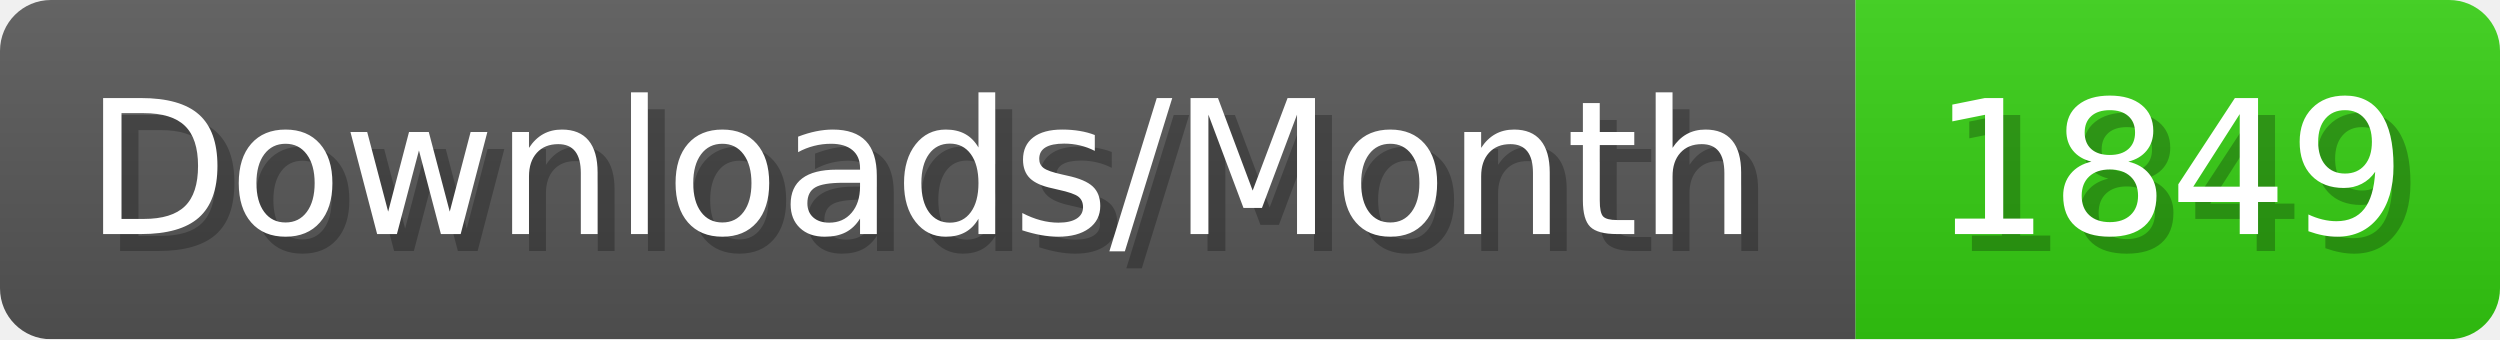
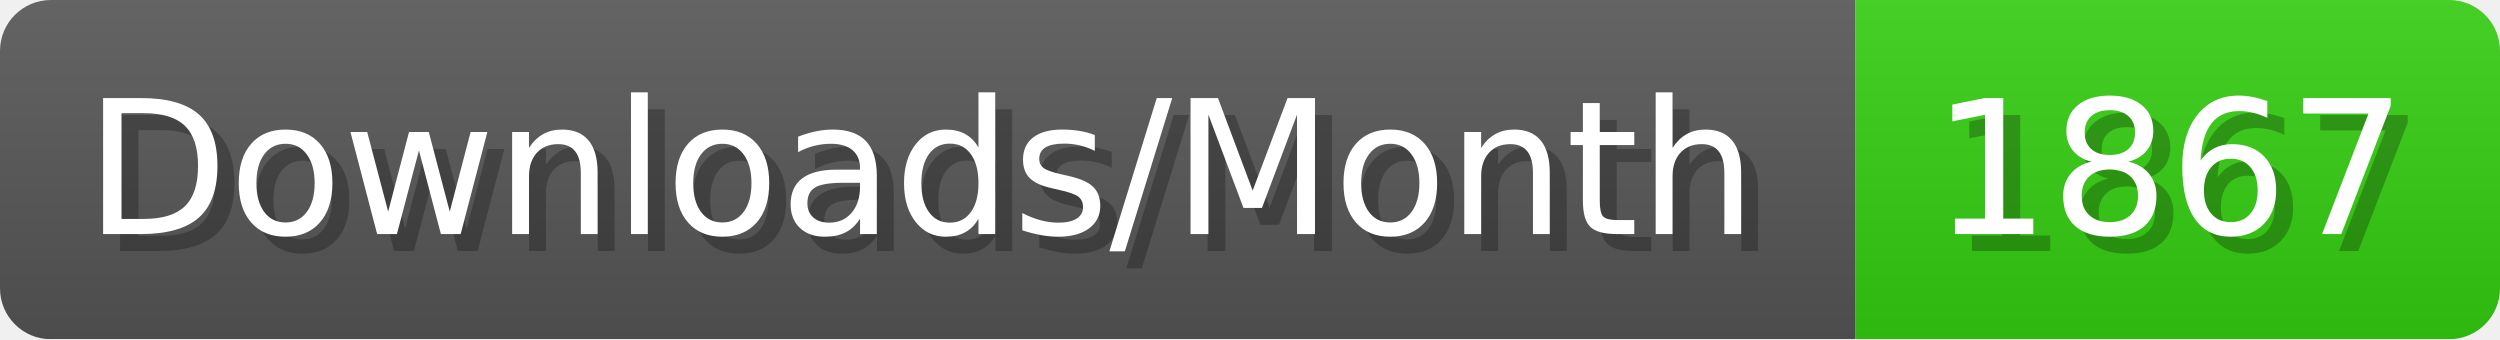
- <svg xmlns="http://www.w3.org/2000/svg" width="147.4" height="20" viewBox="0 0 1474 200" role="img" aria-label="Downloads/Month: 1849">
+ <svg xmlns="http://www.w3.org/2000/svg" width="147.4" height="20" viewBox="0 0 1474 200" role="img" aria-label="Downloads/Month: 1867">
  <linearGradient id="YlXUI" x2="0" y2="100%">
    <stop offset="0" stop-opacity=".1" stop-color="#EEE" />
    <stop offset="1" stop-opacity=".1" />
  </linearGradient>
  <mask id="JHhop">
    <rect width="1474" height="200" rx="30" fill="#FFF" />
  </mask>
  <g mask="url(#JHhop)">
    <rect width="1094" height="200" fill="#555" />
    <rect width="380" height="200" fill="#3C1" x="1094" />
    <rect width="1474" height="200" fill="url(#YlXUI)" />
  </g>
  <g aria-hidden="true" fill="#fff" text-anchor="start" font-family="Verdana,DejaVu Sans,sans-serif" font-size="110">
    <text x="60" y="148" textLength="994" fill="#000" opacity="0.25">Downloads/Month</text>
    <text x="50" y="138" textLength="994">Downloads/Month</text>
-     <text x="1149" y="148" textLength="280" fill="#000" opacity="0.25">1849</text>
-     <text x="1139" y="138" textLength="280">1849</text>
+     <text x="1149" y="148" textLength="280" fill="#000" opacity="0.25">1867</text>
+     <text x="1139" y="138" textLength="280">1867</text>
  </g>
</svg>
